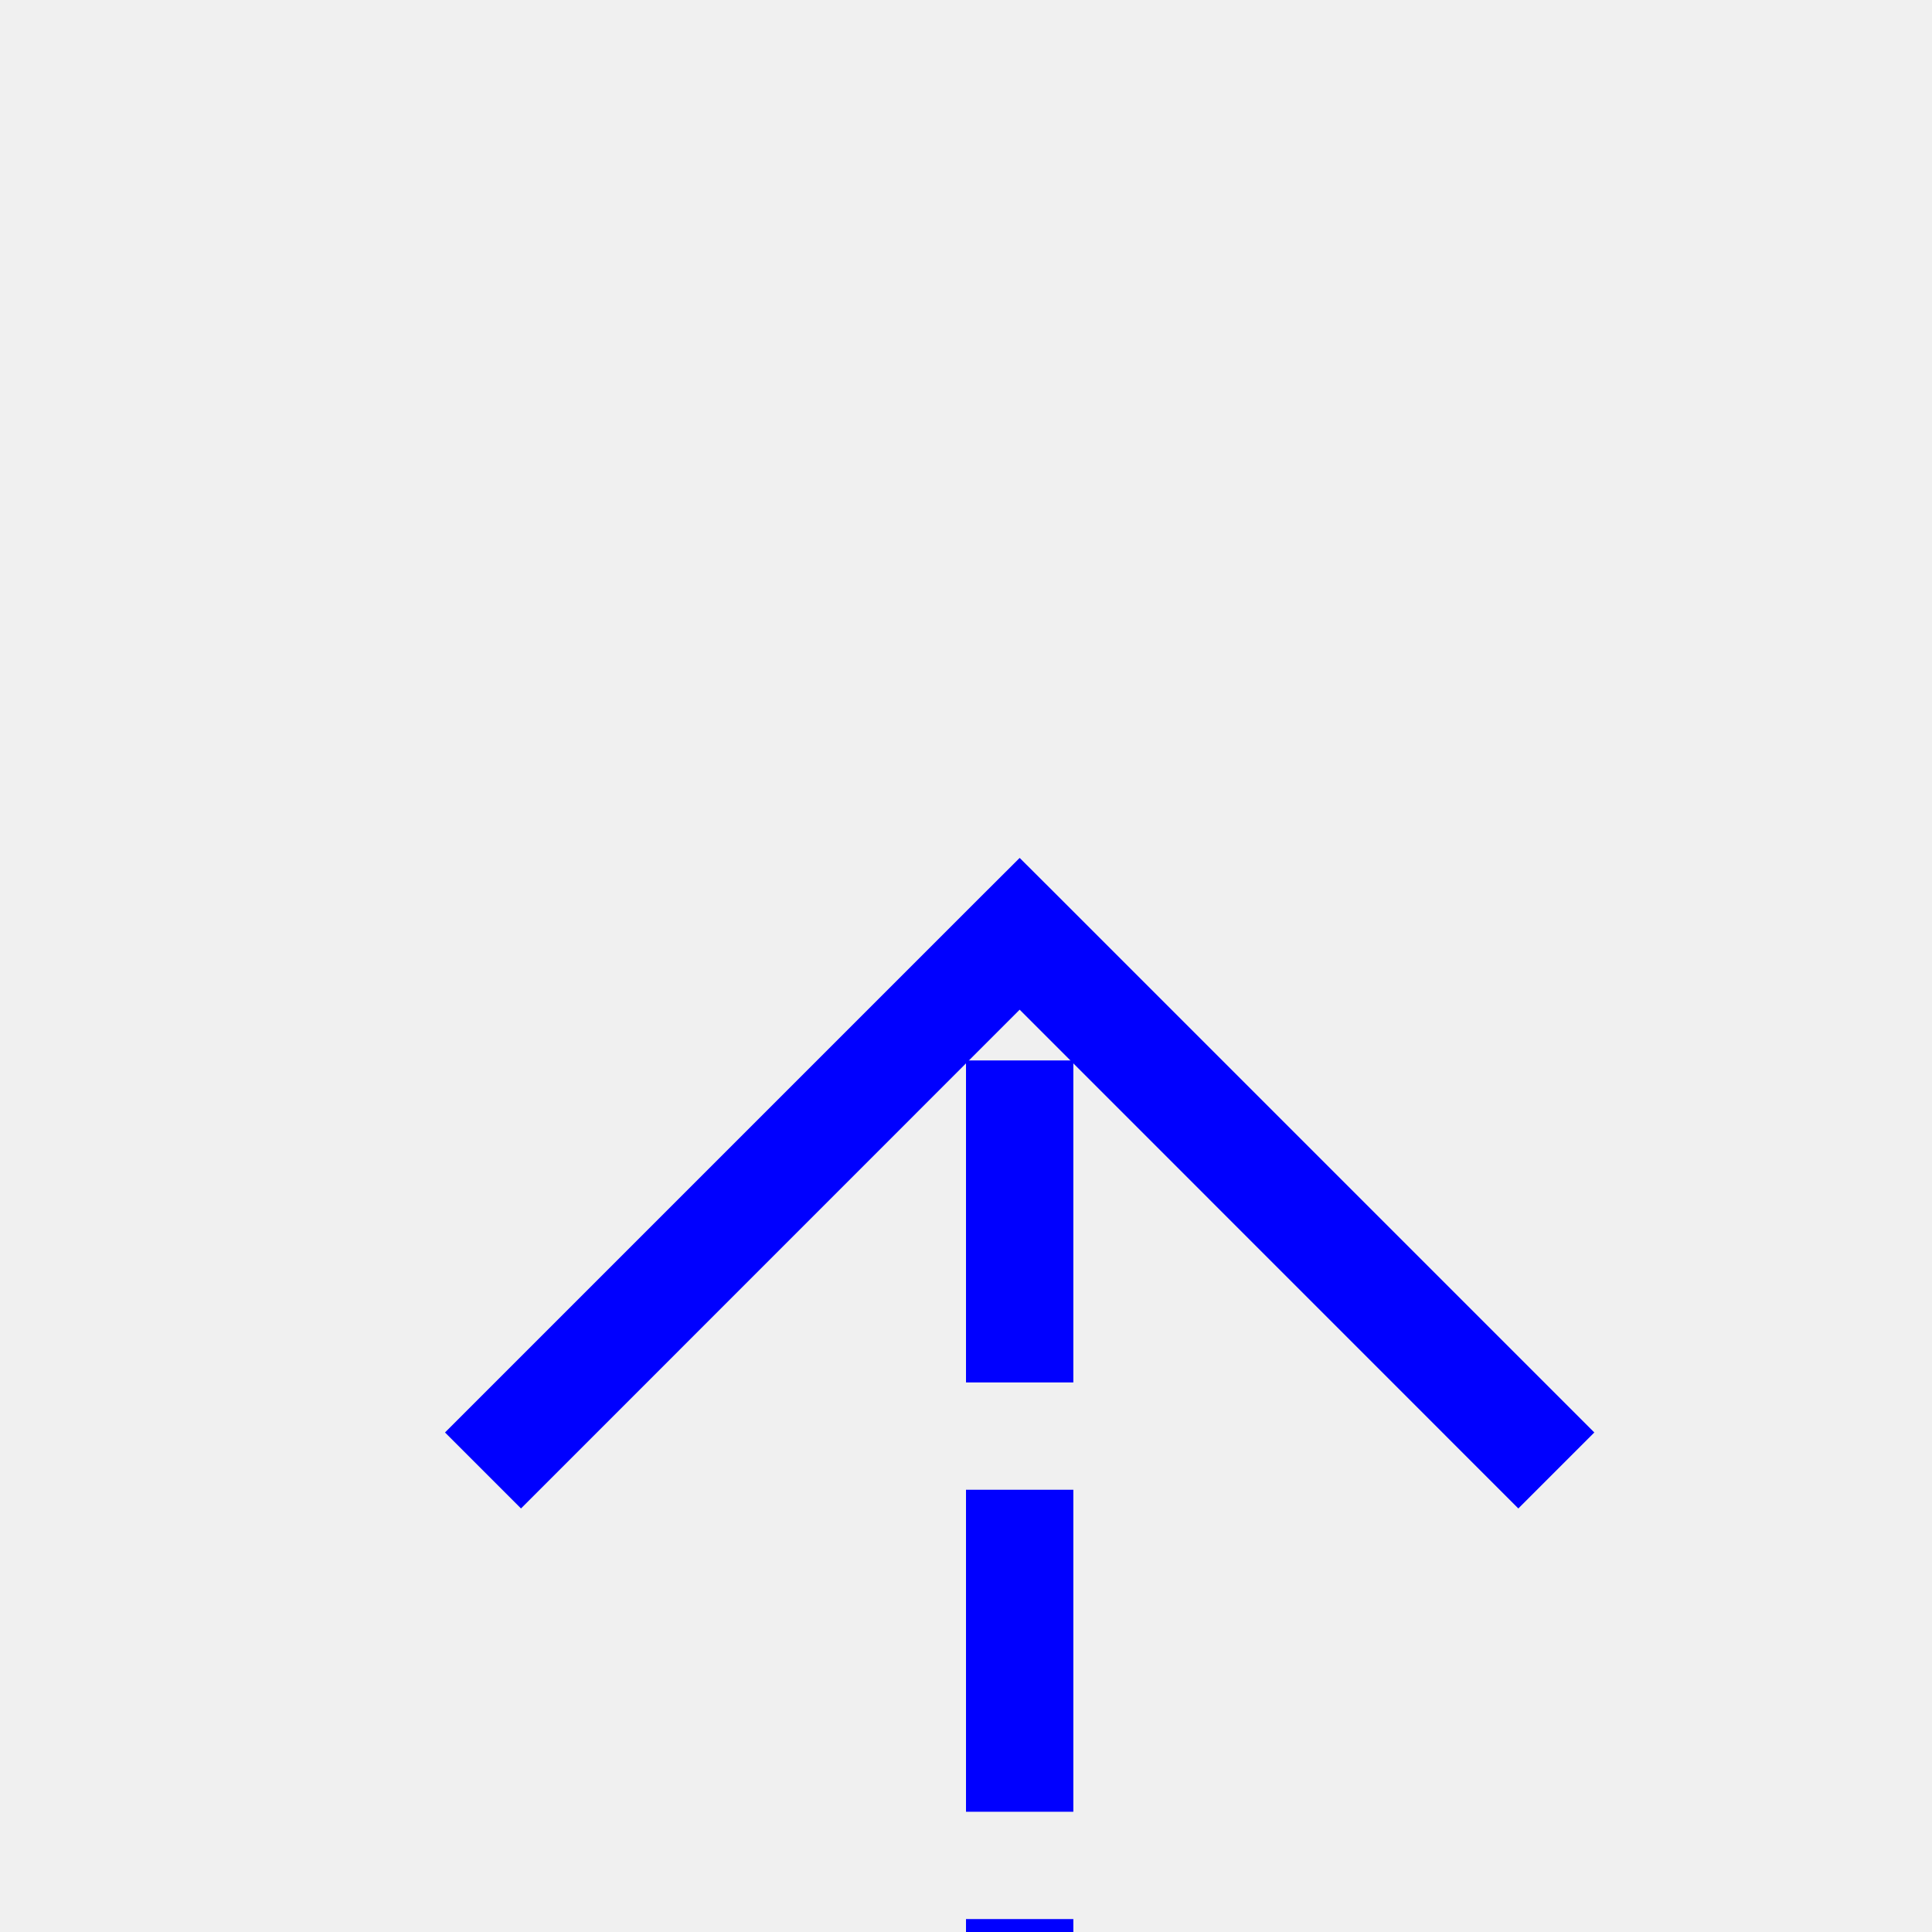
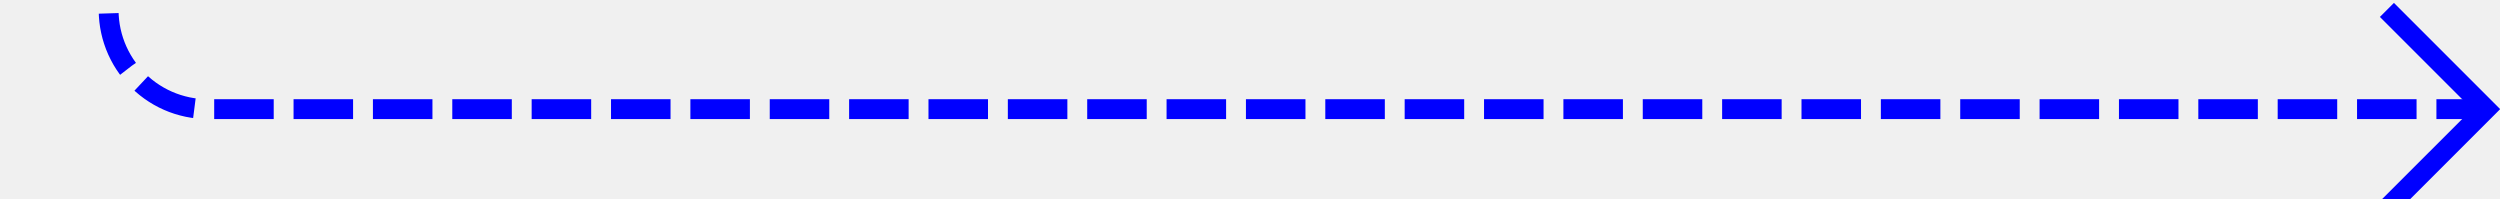
- <svg xmlns="http://www.w3.org/2000/svg" version="1.1" width="18px" height="18px" preserveAspectRatio="xMinYMid meet" viewBox="1349 760  18 16">
-   <path d="M 975 1270.5  L 1353 1270.5  A 5 5 0 0 0 1358.5 1265.5 L 1358.5 768  " stroke-width="1" stroke-dasharray="3,1" stroke="#0000ff" fill="none" />
-   <path d="M 1353.854 773.054  L 1358.5 768.407  L 1363.146 773.054  L 1363.854 772.346  L 1358.854 767.346  L 1358.5 766.993  L 1358.146 767.346  L 1353.146 772.346  L 1353.854 773.054  Z " fill-rule="nonzero" fill="#0000ff" stroke="none" />
+ <svg xmlns="http://www.w3.org/2000/svg" version="1.1" width="126px" height="10px" preserveAspectRatio="xMinYMid meet" viewBox="505 1153  126 8">
+   <defs>
+     <mask fill="white" id="clip153">
+       <path d="M 450 820  L 570 820  L 570 884  L 450 884  Z M 370 563  L 640 563  L 640 1166  L 370 1166  Z " fill-rule="evenodd" />
+     </mask>
+   </defs>
+   <path d="M 370 566.5  L 505 566.5  A 5 5 0 0 1 510.5 571 L 510.5 696  A 3 3 0 0 1 513.5 699 A 3 3 0 0 1 510.5 702 L 510.5 1152  A 5 5 0 0 0 515.5 1157.5 L 630 1157.5  " stroke-width="1" stroke-dasharray="3,1" stroke="#0000ff" fill="none" mask="url(#clip153)" />
+   <path d="M 624.946 1152.854  L 629.593 1157.5  L 624.946 1162.146  L 625.654 1162.854  L 630.654 1157.854  L 631.007 1157.5  L 630.654 1157.146  L 625.654 1152.146  L 624.946 1152.854  Z " fill-rule="nonzero" fill="#0000ff" stroke="none" mask="url(#clip153)" />
</svg>
